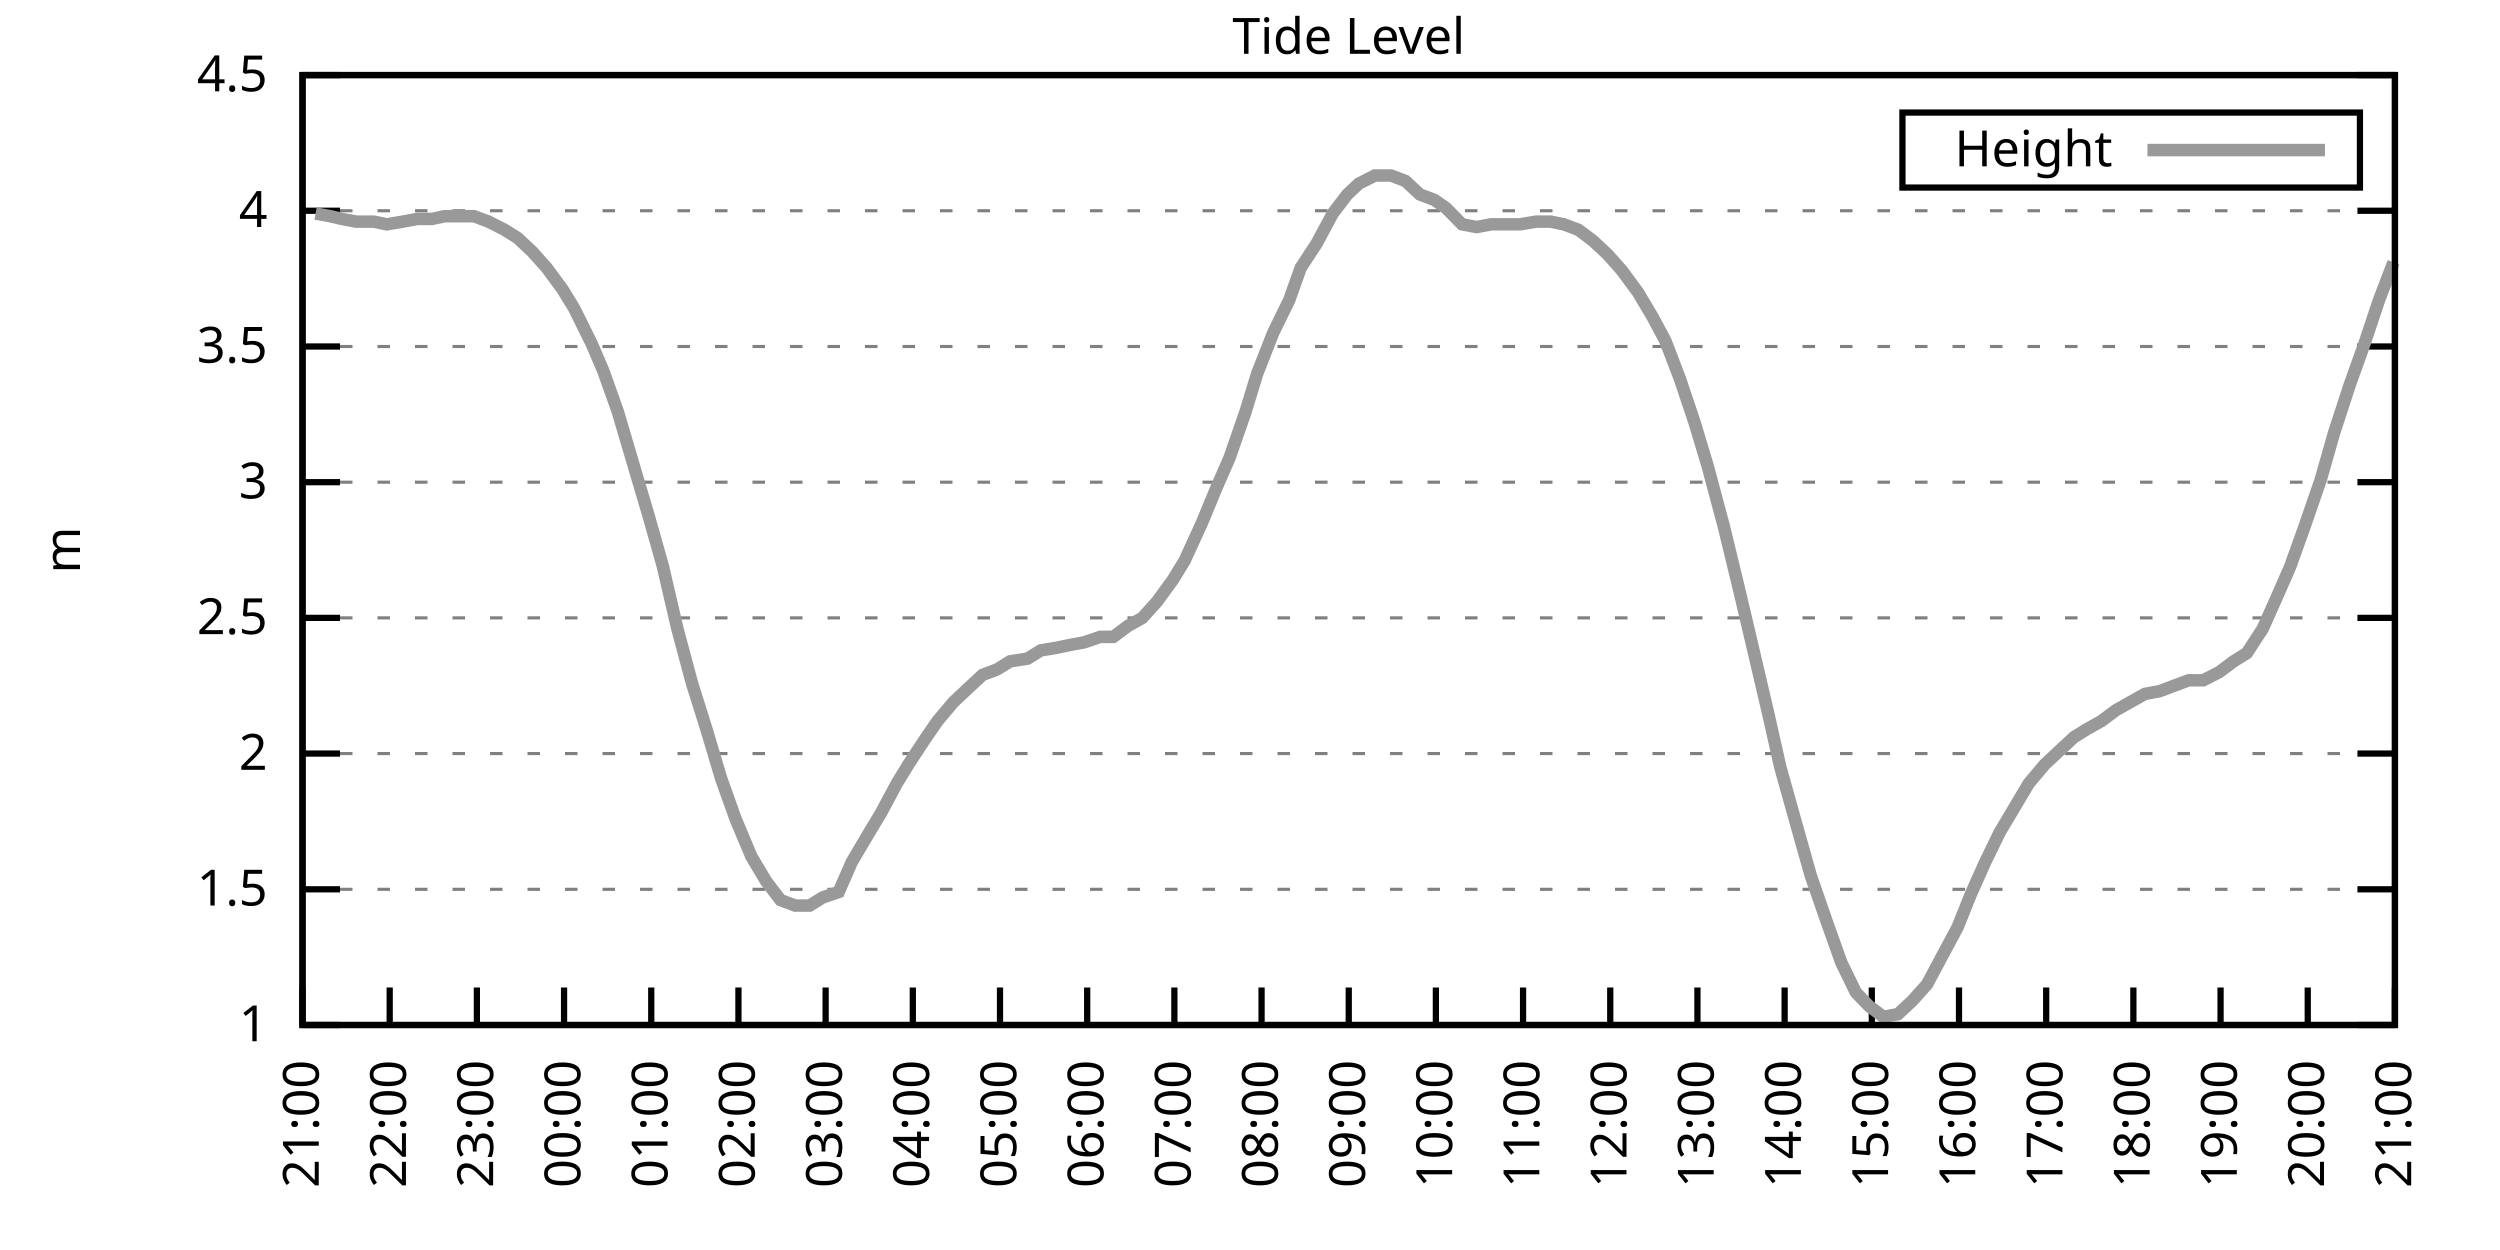
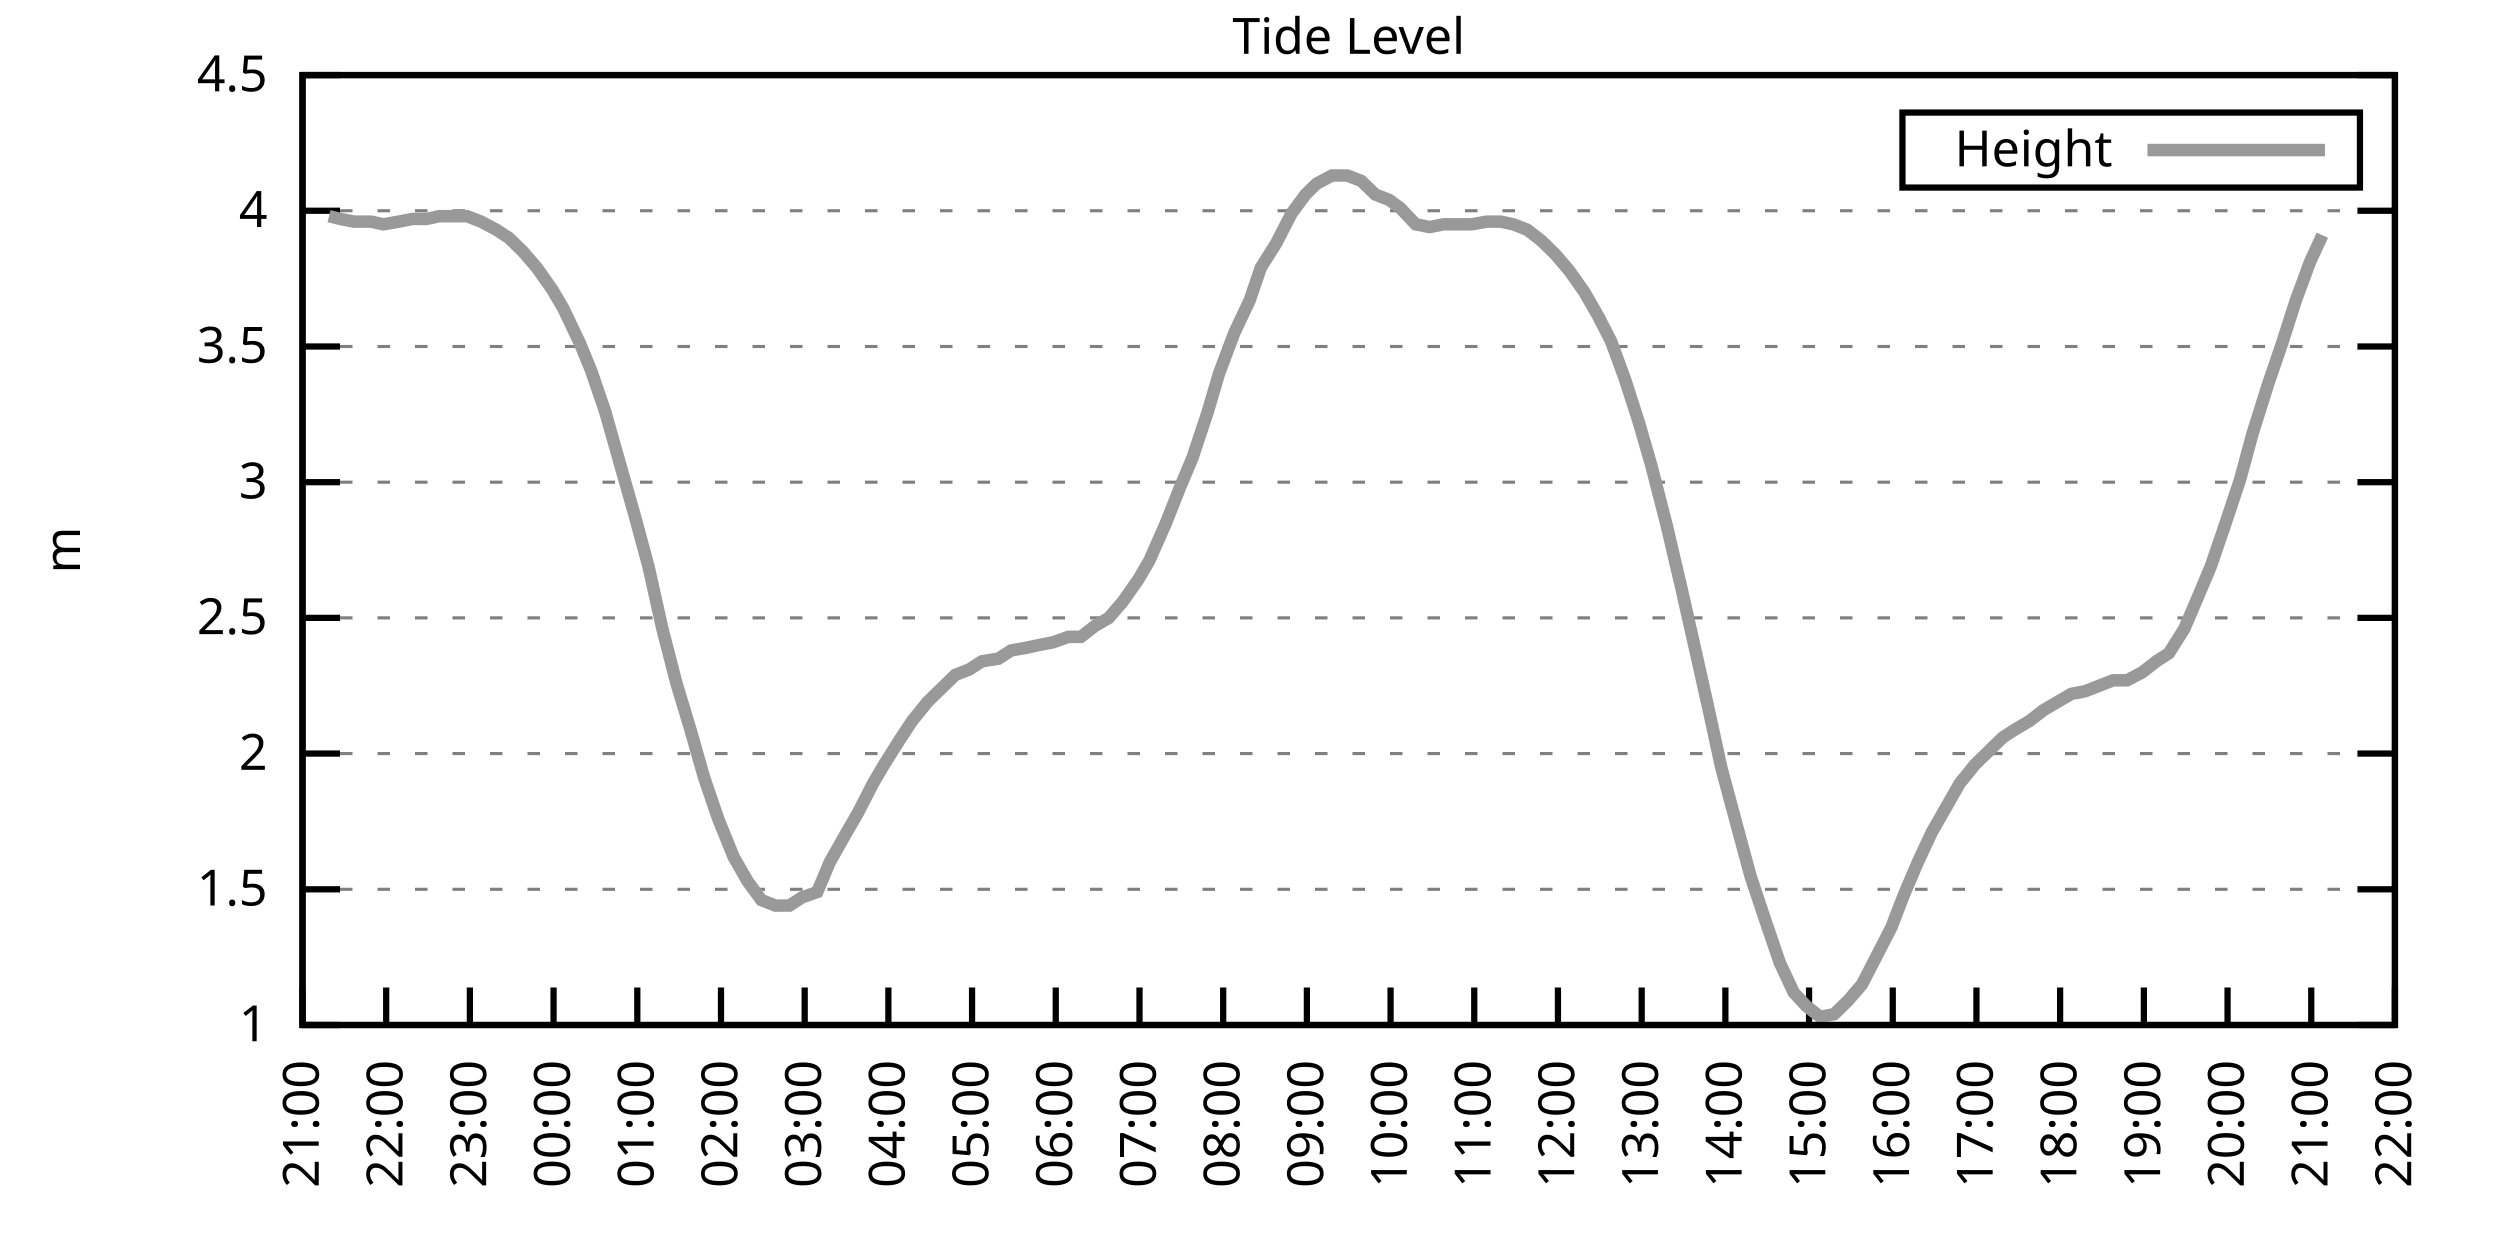
<svg xmlns="http://www.w3.org/2000/svg" xmlns:xlink="http://www.w3.org/1999/xlink" width="400" height="200" viewBox="0 0 400 200">
  <g id="gnuplot_canvas">
    <rect x="0" y="0" width="400" height="200" fill="none" />
    <defs>
      <circle id="gpDot" r="0.5" stroke-width="0.5" stroke="currentColor" />
      <path id="gpPt0" stroke-width="0.333" stroke="currentColor" d="M-1,0 h2 M0,-1 v2" />
      <path id="gpPt1" stroke-width="0.333" stroke="currentColor" d="M-1,-1 L1,1 M1,-1 L-1,1" />
      <path id="gpPt2" stroke-width="0.333" stroke="currentColor" d="M-1,0 L1,0 M0,-1 L0,1 M-1,-1 L1,1 M-1,1 L1,-1" />
      <rect id="gpPt3" stroke-width="0.333" stroke="currentColor" x="-1" y="-1" width="2" height="2" />
      <rect id="gpPt4" stroke-width="0.333" stroke="currentColor" fill="currentColor" x="-1" y="-1" width="2" height="2" />
      <circle id="gpPt5" stroke-width="0.333" stroke="currentColor" cx="0" cy="0" r="1" />
      <use xlink:href="#gpPt5" id="gpPt6" fill="currentColor" stroke="none" />
      <path id="gpPt7" stroke-width="0.333" stroke="currentColor" d="M0,-1.33 L-1.33,0.67 L1.33,0.67 z" />
      <use xlink:href="#gpPt7" id="gpPt8" fill="currentColor" stroke="none" />
      <use xlink:href="#gpPt7" id="gpPt9" stroke="currentColor" transform="rotate(180)" />
      <use xlink:href="#gpPt9" id="gpPt10" fill="currentColor" stroke="none" />
      <use xlink:href="#gpPt3" id="gpPt11" stroke="currentColor" transform="rotate(45)" />
      <use xlink:href="#gpPt11" id="gpPt12" fill="currentColor" stroke="none" />
      <path id="gpPt13" stroke-width="0.333" stroke="currentColor" d="M0,1.330 L1.265,0.411 L0.782,-1.067 L-0.782,-1.076 L-1.265,0.411 z" />
      <use xlink:href="#gpPt13" id="gpPt14" fill="currentColor" stroke="none" />
      <filter id="textbox" filterUnits="objectBoundingBox" x="0" y="0" height="1" width="1">
        <feFlood flood-color="white" flood-opacity="1" result="bgnd" />
        <feComposite in="SourceGraphic" in2="bgnd" operator="atop" />
      </filter>
      <filter id="greybox" filterUnits="objectBoundingBox" x="0" y="0" height="1" width="1">
        <feFlood flood-color="lightgrey" flood-opacity="1" result="grey" />
        <feComposite in="SourceGraphic" in2="grey" operator="atop" />
      </filter>
    </defs>
    <g fill="none" color="white" stroke="currentColor" stroke-width="1.00" stroke-linecap="butt" stroke-linejoin="miter">
</g>
    <g fill="none" color="black" stroke="currentColor" stroke-width="1.00" stroke-linecap="butt" stroke-linejoin="miter">
      <g stroke="none" shape-rendering="crispEdges">
        <polygon fill="rgb(255, 255, 255)" points="48.40,164.00 383.18,164.00 383.18,12.02 48.40,12.02 " />
      </g>
    </g>
    <g fill="none" color="black" stroke="currentColor" stroke-width="1.00" stroke-linecap="butt" stroke-linejoin="miter">
</g>
    <g fill="none" color="black" stroke="black" stroke-width="0.50" stroke-linecap="butt" stroke-linejoin="miter">
</g>
    <g fill="none" color="gray" stroke="currentColor" stroke-width="0.50" stroke-linecap="butt" stroke-linejoin="miter">
      <path stroke="gray" stroke-dasharray="2,4" class="gridline" d="M48.40,164.00 L383.19,164.00  " />
    </g>
    <g fill="none" color="gray" stroke="gray" stroke-width="1.00" stroke-linecap="butt" stroke-linejoin="miter">
</g>
    <g fill="none" color="black" stroke="currentColor" stroke-width="1.00" stroke-linecap="butt" stroke-linejoin="miter">
      <path stroke="black" d="M48.40,164.00 L54.40,164.00 M383.19,164.00 L377.19,164.00  " />
      <g transform="translate(42.80,166.60)" stroke="none" fill="black" font-family="Sans" font-size="8.00" text-anchor="end">
        <text>
          <tspan font-family="Sans"> 1</tspan>
        </text>
      </g>
    </g>
    <g fill="none" color="black" stroke="currentColor" stroke-width="1.00" stroke-linecap="butt" stroke-linejoin="miter">
</g>
    <g fill="none" color="black" stroke="black" stroke-width="0.50" stroke-linecap="butt" stroke-linejoin="miter">
</g>
    <g fill="none" color="gray" stroke="currentColor" stroke-width="0.50" stroke-linecap="butt" stroke-linejoin="miter">
      <path stroke="gray" stroke-dasharray="2,4" class="gridline" d="M48.40,142.29 L383.19,142.29  " />
    </g>
    <g fill="none" color="gray" stroke="gray" stroke-width="1.00" stroke-linecap="butt" stroke-linejoin="miter">
</g>
    <g fill="none" color="black" stroke="currentColor" stroke-width="1.00" stroke-linecap="butt" stroke-linejoin="miter">
      <path stroke="black" d="M48.40,142.29 L54.40,142.29 M383.19,142.29 L377.19,142.29  " />
      <g transform="translate(42.80,144.89)" stroke="none" fill="black" font-family="Sans" font-size="8.00" text-anchor="end">
        <text>
          <tspan font-family="Sans"> 1.5</tspan>
        </text>
      </g>
    </g>
    <g fill="none" color="black" stroke="currentColor" stroke-width="1.00" stroke-linecap="butt" stroke-linejoin="miter">
</g>
    <g fill="none" color="black" stroke="black" stroke-width="0.50" stroke-linecap="butt" stroke-linejoin="miter">
</g>
    <g fill="none" color="gray" stroke="currentColor" stroke-width="0.50" stroke-linecap="butt" stroke-linejoin="miter">
      <path stroke="gray" stroke-dasharray="2,4" class="gridline" d="M48.40,120.57 L383.19,120.57  " />
    </g>
    <g fill="none" color="gray" stroke="gray" stroke-width="1.00" stroke-linecap="butt" stroke-linejoin="miter">
</g>
    <g fill="none" color="black" stroke="currentColor" stroke-width="1.00" stroke-linecap="butt" stroke-linejoin="miter">
      <path stroke="black" d="M48.40,120.57 L54.40,120.57 M383.19,120.57 L377.19,120.57  " />
      <g transform="translate(42.80,123.17)" stroke="none" fill="black" font-family="Sans" font-size="8.00" text-anchor="end">
        <text>
          <tspan font-family="Sans"> 2</tspan>
        </text>
      </g>
    </g>
    <g fill="none" color="black" stroke="currentColor" stroke-width="1.00" stroke-linecap="butt" stroke-linejoin="miter">
</g>
    <g fill="none" color="black" stroke="black" stroke-width="0.50" stroke-linecap="butt" stroke-linejoin="miter">
</g>
    <g fill="none" color="gray" stroke="currentColor" stroke-width="0.50" stroke-linecap="butt" stroke-linejoin="miter">
      <path stroke="gray" stroke-dasharray="2,4" class="gridline" d="M48.40,98.86 L383.19,98.86  " />
    </g>
    <g fill="none" color="gray" stroke="gray" stroke-width="1.00" stroke-linecap="butt" stroke-linejoin="miter">
</g>
    <g fill="none" color="black" stroke="currentColor" stroke-width="1.00" stroke-linecap="butt" stroke-linejoin="miter">
      <path stroke="black" d="M48.40,98.86 L54.40,98.86 M383.19,98.86 L377.19,98.86  " />
      <g transform="translate(42.80,101.46)" stroke="none" fill="black" font-family="Sans" font-size="8.00" text-anchor="end">
        <text>
          <tspan font-family="Sans"> 2.5</tspan>
        </text>
      </g>
    </g>
    <g fill="none" color="black" stroke="currentColor" stroke-width="1.00" stroke-linecap="butt" stroke-linejoin="miter">
</g>
    <g fill="none" color="black" stroke="black" stroke-width="0.50" stroke-linecap="butt" stroke-linejoin="miter">
</g>
    <g fill="none" color="gray" stroke="currentColor" stroke-width="0.50" stroke-linecap="butt" stroke-linejoin="miter">
      <path stroke="gray" stroke-dasharray="2,4" class="gridline" d="M48.40,77.15 L383.19,77.15  " />
    </g>
    <g fill="none" color="gray" stroke="gray" stroke-width="1.00" stroke-linecap="butt" stroke-linejoin="miter">
</g>
    <g fill="none" color="black" stroke="currentColor" stroke-width="1.00" stroke-linecap="butt" stroke-linejoin="miter">
      <path stroke="black" d="M48.40,77.15 L54.40,77.15 M383.19,77.15 L377.19,77.15  " />
      <g transform="translate(42.80,79.75)" stroke="none" fill="black" font-family="Sans" font-size="8.00" text-anchor="end">
        <text>
          <tspan font-family="Sans"> 3</tspan>
        </text>
      </g>
    </g>
    <g fill="none" color="black" stroke="currentColor" stroke-width="1.00" stroke-linecap="butt" stroke-linejoin="miter">
</g>
    <g fill="none" color="black" stroke="black" stroke-width="0.50" stroke-linecap="butt" stroke-linejoin="miter">
</g>
    <g fill="none" color="gray" stroke="currentColor" stroke-width="0.50" stroke-linecap="butt" stroke-linejoin="miter">
      <path stroke="gray" stroke-dasharray="2,4" class="gridline" d="M48.40,55.44 L383.19,55.44  " />
    </g>
    <g fill="none" color="gray" stroke="gray" stroke-width="1.00" stroke-linecap="butt" stroke-linejoin="miter">
</g>
    <g fill="none" color="black" stroke="currentColor" stroke-width="1.00" stroke-linecap="butt" stroke-linejoin="miter">
      <path stroke="black" d="M48.40,55.44 L54.40,55.44 M383.19,55.44 L377.19,55.44  " />
      <g transform="translate(42.80,58.04)" stroke="none" fill="black" font-family="Sans" font-size="8.00" text-anchor="end">
        <text>
          <tspan font-family="Sans"> 3.5</tspan>
        </text>
      </g>
    </g>
    <g fill="none" color="black" stroke="currentColor" stroke-width="1.00" stroke-linecap="butt" stroke-linejoin="miter">
</g>
    <g fill="none" color="black" stroke="black" stroke-width="0.50" stroke-linecap="butt" stroke-linejoin="miter">
</g>
    <g fill="none" color="gray" stroke="currentColor" stroke-width="0.50" stroke-linecap="butt" stroke-linejoin="miter">
      <path stroke="gray" stroke-dasharray="2,4" class="gridline" d="M48.40,33.72 L383.19,33.72  " />
    </g>
    <g fill="none" color="gray" stroke="gray" stroke-width="1.00" stroke-linecap="butt" stroke-linejoin="miter">
</g>
    <g fill="none" color="black" stroke="currentColor" stroke-width="1.00" stroke-linecap="butt" stroke-linejoin="miter">
      <path stroke="black" d="M48.40,33.72 L54.40,33.72 M383.19,33.72 L377.19,33.72  " />
      <g transform="translate(42.80,36.32)" stroke="none" fill="black" font-family="Sans" font-size="8.00" text-anchor="end">
        <text>
          <tspan font-family="Sans"> 4</tspan>
        </text>
      </g>
    </g>
    <g fill="none" color="black" stroke="currentColor" stroke-width="1.00" stroke-linecap="butt" stroke-linejoin="miter">
</g>
    <g fill="none" color="black" stroke="black" stroke-width="0.50" stroke-linecap="butt" stroke-linejoin="miter">
</g>
    <g fill="none" color="gray" stroke="currentColor" stroke-width="0.50" stroke-linecap="butt" stroke-linejoin="miter">
      <path stroke="gray" stroke-dasharray="2,4" class="gridline" d="M48.40,12.01 L383.19,12.01  " />
    </g>
    <g fill="none" color="gray" stroke="gray" stroke-width="1.00" stroke-linecap="butt" stroke-linejoin="miter">
</g>
    <g fill="none" color="black" stroke="currentColor" stroke-width="1.00" stroke-linecap="butt" stroke-linejoin="miter">
      <path stroke="black" d="M48.40,12.01 L54.40,12.01 M383.19,12.01 L377.19,12.01  " />
      <g transform="translate(42.80,14.61)" stroke="none" fill="black" font-family="Sans" font-size="8.00" text-anchor="end">
        <text>
          <tspan font-family="Sans"> 4.5</tspan>
        </text>
      </g>
    </g>
    <g fill="none" color="black" stroke="currentColor" stroke-width="1.00" stroke-linecap="butt" stroke-linejoin="miter">
      <path stroke="black" d="M48.40,164.00 L48.40,158.00  " />
      <g transform="translate(51.00,169.60) rotate(270.00)" stroke="none" fill="black" font-family="Sans" font-size="8.00" text-anchor="end">
        <text>
          <tspan font-family="Sans">21:00</tspan>
        </text>
      </g>
    </g>
    <g fill="none" color="black" stroke="currentColor" stroke-width="1.00" stroke-linecap="butt" stroke-linejoin="miter">
-       <path stroke="black" d="M62.35,164.00 L62.35,158.00  " />
-       <g transform="translate(64.95,169.60) rotate(270.00)" stroke="none" fill="black" font-family="Sans" font-size="8.00" text-anchor="end">
+       <path stroke="black" d="M61.79,164.00 L61.79,158.00  " />
+       <g transform="translate(64.39,169.60) rotate(270.00)" stroke="none" fill="black" font-family="Sans" font-size="8.00" text-anchor="end">
        <text>
          <tspan font-family="Sans">22:00</tspan>
        </text>
      </g>
    </g>
    <g fill="none" color="black" stroke="currentColor" stroke-width="1.00" stroke-linecap="butt" stroke-linejoin="miter">
-       <path stroke="black" d="M76.30,164.00 L76.30,158.00  " />
-       <g transform="translate(78.90,169.60) rotate(270.00)" stroke="none" fill="black" font-family="Sans" font-size="8.00" text-anchor="end">
+       <path stroke="black" d="M75.18,164.00 L75.18,158.00  " />
+       <g transform="translate(77.78,169.60) rotate(270.00)" stroke="none" fill="black" font-family="Sans" font-size="8.00" text-anchor="end">
        <text>
          <tspan font-family="Sans">23:00</tspan>
        </text>
      </g>
    </g>
    <g fill="none" color="black" stroke="currentColor" stroke-width="1.00" stroke-linecap="butt" stroke-linejoin="miter">
-       <path stroke="black" d="M90.25,164.00 L90.25,158.00  " />
-       <g transform="translate(92.85,169.60) rotate(270.00)" stroke="none" fill="black" font-family="Sans" font-size="8.00" text-anchor="end">
+       <path stroke="black" d="M88.57,164.00 L88.57,158.00  " />
+       <g transform="translate(91.17,169.60) rotate(270.00)" stroke="none" fill="black" font-family="Sans" font-size="8.00" text-anchor="end">
        <text>
          <tspan font-family="Sans">00:00</tspan>
        </text>
      </g>
    </g>
    <g fill="none" color="black" stroke="currentColor" stroke-width="1.00" stroke-linecap="butt" stroke-linejoin="miter">
-       <path stroke="black" d="M104.20,164.00 L104.20,158.00  " />
-       <g transform="translate(106.80,169.60) rotate(270.00)" stroke="none" fill="black" font-family="Sans" font-size="8.00" text-anchor="end">
+       <path stroke="black" d="M101.97,164.00 L101.97,158.00  " />
+       <g transform="translate(104.57,169.60) rotate(270.00)" stroke="none" fill="black" font-family="Sans" font-size="8.00" text-anchor="end">
        <text>
          <tspan font-family="Sans">01:00</tspan>
        </text>
      </g>
    </g>
    <g fill="none" color="black" stroke="currentColor" stroke-width="1.00" stroke-linecap="butt" stroke-linejoin="miter">
-       <path stroke="black" d="M118.15,164.00 L118.15,158.00  " />
-       <g transform="translate(120.75,169.60) rotate(270.00)" stroke="none" fill="black" font-family="Sans" font-size="8.00" text-anchor="end">
+       <path stroke="black" d="M115.36,164.00 L115.36,158.00  " />
+       <g transform="translate(117.96,169.60) rotate(270.00)" stroke="none" fill="black" font-family="Sans" font-size="8.00" text-anchor="end">
        <text>
          <tspan font-family="Sans">02:00</tspan>
        </text>
      </g>
    </g>
    <g fill="none" color="black" stroke="currentColor" stroke-width="1.00" stroke-linecap="butt" stroke-linejoin="miter">
-       <path stroke="black" d="M132.10,164.00 L132.10,158.00  " />
-       <g transform="translate(134.70,169.60) rotate(270.00)" stroke="none" fill="black" font-family="Sans" font-size="8.00" text-anchor="end">
+       <path stroke="black" d="M128.75,164.00 L128.75,158.00  " />
+       <g transform="translate(131.35,169.60) rotate(270.00)" stroke="none" fill="black" font-family="Sans" font-size="8.00" text-anchor="end">
        <text>
          <tspan font-family="Sans">03:00</tspan>
        </text>
      </g>
    </g>
    <g fill="none" color="black" stroke="currentColor" stroke-width="1.00" stroke-linecap="butt" stroke-linejoin="miter">
-       <path stroke="black" d="M146.05,164.00 L146.05,158.00  " />
-       <g transform="translate(148.65,169.60) rotate(270.00)" stroke="none" fill="black" font-family="Sans" font-size="8.00" text-anchor="end">
+       <path stroke="black" d="M142.14,164.00 L142.14,158.00  " />
+       <g transform="translate(144.74,169.60) rotate(270.00)" stroke="none" fill="black" font-family="Sans" font-size="8.00" text-anchor="end">
        <text>
          <tspan font-family="Sans">04:00</tspan>
        </text>
      </g>
    </g>
    <g fill="none" color="black" stroke="currentColor" stroke-width="1.00" stroke-linecap="butt" stroke-linejoin="miter">
-       <path stroke="black" d="M160.00,164.00 L160.00,158.00  " />
-       <g transform="translate(162.60,169.60) rotate(270.00)" stroke="none" fill="black" font-family="Sans" font-size="8.00" text-anchor="end">
+       <path stroke="black" d="M155.53,164.00 L155.53,158.00  " />
+       <g transform="translate(158.13,169.60) rotate(270.00)" stroke="none" fill="black" font-family="Sans" font-size="8.00" text-anchor="end">
        <text>
          <tspan font-family="Sans">05:00</tspan>
        </text>
      </g>
    </g>
    <g fill="none" color="black" stroke="currentColor" stroke-width="1.00" stroke-linecap="butt" stroke-linejoin="miter">
-       <path stroke="black" d="M173.95,164.00 L173.95,158.00  " />
-       <g transform="translate(176.55,169.60) rotate(270.00)" stroke="none" fill="black" font-family="Sans" font-size="8.00" text-anchor="end">
+       <path stroke="black" d="M168.92,164.00 L168.92,158.00  " />
+       <g transform="translate(171.52,169.60) rotate(270.00)" stroke="none" fill="black" font-family="Sans" font-size="8.00" text-anchor="end">
        <text>
          <tspan font-family="Sans">06:00</tspan>
        </text>
      </g>
    </g>
    <g fill="none" color="black" stroke="currentColor" stroke-width="1.00" stroke-linecap="butt" stroke-linejoin="miter">
-       <path stroke="black" d="M187.90,164.00 L187.90,158.00  " />
-       <g transform="translate(190.50,169.60) rotate(270.00)" stroke="none" fill="black" font-family="Sans" font-size="8.00" text-anchor="end">
+       <path stroke="black" d="M182.32,164.00 L182.32,158.00  " />
+       <g transform="translate(184.92,169.60) rotate(270.00)" stroke="none" fill="black" font-family="Sans" font-size="8.00" text-anchor="end">
        <text>
          <tspan font-family="Sans">07:00</tspan>
        </text>
      </g>
    </g>
    <g fill="none" color="black" stroke="currentColor" stroke-width="1.00" stroke-linecap="butt" stroke-linejoin="miter">
-       <path stroke="black" d="M201.85,164.00 L201.85,158.00  " />
-       <g transform="translate(204.45,169.60) rotate(270.00)" stroke="none" fill="black" font-family="Sans" font-size="8.00" text-anchor="end">
+       <path stroke="black" d="M195.71,164.00 L195.71,158.00  " />
+       <g transform="translate(198.31,169.60) rotate(270.00)" stroke="none" fill="black" font-family="Sans" font-size="8.00" text-anchor="end">
        <text>
          <tspan font-family="Sans">08:00</tspan>
        </text>
      </g>
    </g>
    <g fill="none" color="black" stroke="currentColor" stroke-width="1.00" stroke-linecap="butt" stroke-linejoin="miter">
-       <path stroke="black" d="M215.80,164.00 L215.80,158.00  " />
-       <g transform="translate(218.40,169.60) rotate(270.00)" stroke="none" fill="black" font-family="Sans" font-size="8.00" text-anchor="end">
+       <path stroke="black" d="M209.10,164.00 L209.10,158.00  " />
+       <g transform="translate(211.70,169.60) rotate(270.00)" stroke="none" fill="black" font-family="Sans" font-size="8.00" text-anchor="end">
        <text>
          <tspan font-family="Sans">09:00</tspan>
        </text>
      </g>
    </g>
    <g fill="none" color="black" stroke="currentColor" stroke-width="1.00" stroke-linecap="butt" stroke-linejoin="miter">
-       <path stroke="black" d="M229.74,164.00 L229.74,158.00  " />
-       <g transform="translate(232.34,169.60) rotate(270.00)" stroke="none" fill="black" font-family="Sans" font-size="8.00" text-anchor="end">
+       <path stroke="black" d="M222.49,164.00 L222.49,158.00  " />
+       <g transform="translate(225.09,169.60) rotate(270.00)" stroke="none" fill="black" font-family="Sans" font-size="8.00" text-anchor="end">
        <text>
          <tspan font-family="Sans">10:00</tspan>
        </text>
      </g>
    </g>
    <g fill="none" color="black" stroke="currentColor" stroke-width="1.00" stroke-linecap="butt" stroke-linejoin="miter">
-       <path stroke="black" d="M243.69,164.00 L243.69,158.00  " />
-       <g transform="translate(246.29,169.60) rotate(270.00)" stroke="none" fill="black" font-family="Sans" font-size="8.00" text-anchor="end">
+       <path stroke="black" d="M235.88,164.00 L235.88,158.00  " />
+       <g transform="translate(238.48,169.60) rotate(270.00)" stroke="none" fill="black" font-family="Sans" font-size="8.00" text-anchor="end">
        <text>
          <tspan font-family="Sans">11:00</tspan>
        </text>
      </g>
    </g>
    <g fill="none" color="black" stroke="currentColor" stroke-width="1.00" stroke-linecap="butt" stroke-linejoin="miter">
-       <path stroke="black" d="M257.64,164.00 L257.64,158.00  " />
-       <g transform="translate(260.24,169.60) rotate(270.00)" stroke="none" fill="black" font-family="Sans" font-size="8.00" text-anchor="end">
+       <path stroke="black" d="M249.27,164.00 L249.27,158.00  " />
+       <g transform="translate(251.87,169.60) rotate(270.00)" stroke="none" fill="black" font-family="Sans" font-size="8.00" text-anchor="end">
        <text>
          <tspan font-family="Sans">12:00</tspan>
        </text>
      </g>
    </g>
    <g fill="none" color="black" stroke="currentColor" stroke-width="1.00" stroke-linecap="butt" stroke-linejoin="miter">
-       <path stroke="black" d="M271.59,164.00 L271.59,158.00  " />
-       <g transform="translate(274.19,169.60) rotate(270.00)" stroke="none" fill="black" font-family="Sans" font-size="8.00" text-anchor="end">
+       <path stroke="black" d="M262.67,164.00 L262.67,158.00  " />
+       <g transform="translate(265.27,169.60) rotate(270.00)" stroke="none" fill="black" font-family="Sans" font-size="8.00" text-anchor="end">
        <text>
          <tspan font-family="Sans">13:00</tspan>
        </text>
      </g>
    </g>
    <g fill="none" color="black" stroke="currentColor" stroke-width="1.00" stroke-linecap="butt" stroke-linejoin="miter">
-       <path stroke="black" d="M285.54,164.00 L285.54,158.00  " />
-       <g transform="translate(288.14,169.60) rotate(270.00)" stroke="none" fill="black" font-family="Sans" font-size="8.00" text-anchor="end">
+       <path stroke="black" d="M276.06,164.00 L276.06,158.00  " />
+       <g transform="translate(278.66,169.60) rotate(270.00)" stroke="none" fill="black" font-family="Sans" font-size="8.00" text-anchor="end">
        <text>
          <tspan font-family="Sans">14:00</tspan>
        </text>
      </g>
    </g>
    <g fill="none" color="black" stroke="currentColor" stroke-width="1.00" stroke-linecap="butt" stroke-linejoin="miter">
-       <path stroke="black" d="M299.49,164.00 L299.49,158.00  " />
-       <g transform="translate(302.09,169.60) rotate(270.00)" stroke="none" fill="black" font-family="Sans" font-size="8.00" text-anchor="end">
+       <path stroke="black" d="M289.45,164.00 L289.45,158.00  " />
+       <g transform="translate(292.05,169.60) rotate(270.00)" stroke="none" fill="black" font-family="Sans" font-size="8.00" text-anchor="end">
        <text>
          <tspan font-family="Sans">15:00</tspan>
        </text>
      </g>
    </g>
    <g fill="none" color="black" stroke="currentColor" stroke-width="1.00" stroke-linecap="butt" stroke-linejoin="miter">
-       <path stroke="black" d="M313.44,164.00 L313.44,158.00  " />
-       <g transform="translate(316.04,169.60) rotate(270.00)" stroke="none" fill="black" font-family="Sans" font-size="8.00" text-anchor="end">
+       <path stroke="black" d="M302.84,164.00 L302.84,158.00  " />
+       <g transform="translate(305.44,169.60) rotate(270.00)" stroke="none" fill="black" font-family="Sans" font-size="8.00" text-anchor="end">
        <text>
          <tspan font-family="Sans">16:00</tspan>
        </text>
      </g>
    </g>
    <g fill="none" color="black" stroke="currentColor" stroke-width="1.00" stroke-linecap="butt" stroke-linejoin="miter">
-       <path stroke="black" d="M327.39,164.00 L327.39,158.00  " />
-       <g transform="translate(329.99,169.60) rotate(270.00)" stroke="none" fill="black" font-family="Sans" font-size="8.00" text-anchor="end">
+       <path stroke="black" d="M316.23,164.00 L316.23,158.00  " />
+       <g transform="translate(318.83,169.60) rotate(270.00)" stroke="none" fill="black" font-family="Sans" font-size="8.00" text-anchor="end">
        <text>
          <tspan font-family="Sans">17:00</tspan>
        </text>
      </g>
    </g>
    <g fill="none" color="black" stroke="currentColor" stroke-width="1.00" stroke-linecap="butt" stroke-linejoin="miter">
-       <path stroke="black" d="M341.34,164.00 L341.34,158.00  " />
-       <g transform="translate(343.94,169.60) rotate(270.00)" stroke="none" fill="black" font-family="Sans" font-size="8.00" text-anchor="end">
+       <path stroke="black" d="M329.62,164.00 L329.62,158.00  " />
+       <g transform="translate(332.22,169.60) rotate(270.00)" stroke="none" fill="black" font-family="Sans" font-size="8.00" text-anchor="end">
        <text>
          <tspan font-family="Sans">18:00</tspan>
        </text>
      </g>
    </g>
    <g fill="none" color="black" stroke="currentColor" stroke-width="1.00" stroke-linecap="butt" stroke-linejoin="miter">
-       <path stroke="black" d="M355.29,164.00 L355.29,158.00  " />
-       <g transform="translate(357.89,169.60) rotate(270.00)" stroke="none" fill="black" font-family="Sans" font-size="8.00" text-anchor="end">
+       <path stroke="black" d="M343.02,164.00 L343.02,158.00  " />
+       <g transform="translate(345.62,169.60) rotate(270.00)" stroke="none" fill="black" font-family="Sans" font-size="8.00" text-anchor="end">
        <text>
          <tspan font-family="Sans">19:00</tspan>
        </text>
      </g>
    </g>
    <g fill="none" color="black" stroke="currentColor" stroke-width="1.00" stroke-linecap="butt" stroke-linejoin="miter">
-       <path stroke="black" d="M369.24,164.00 L369.24,158.00  " />
-       <g transform="translate(371.84,169.60) rotate(270.00)" stroke="none" fill="black" font-family="Sans" font-size="8.00" text-anchor="end">
+       <path stroke="black" d="M356.41,164.00 L356.41,158.00  " />
+       <g transform="translate(359.01,169.60) rotate(270.00)" stroke="none" fill="black" font-family="Sans" font-size="8.00" text-anchor="end">
        <text>
          <tspan font-family="Sans">20:00</tspan>
+         </text>
+       </g>
+     </g>
+     <g fill="none" color="black" stroke="currentColor" stroke-width="1.00" stroke-linecap="butt" stroke-linejoin="miter">
+       <path stroke="black" d="M369.80,164.00 L369.80,158.00  " />
+       <g transform="translate(372.40,169.60) rotate(270.00)" stroke="none" fill="black" font-family="Sans" font-size="8.00" text-anchor="end">
+         <text>
+           <tspan font-family="Sans">21:00</tspan>
        </text>
      </g>
    </g>
    <g fill="none" color="black" stroke="currentColor" stroke-width="1.00" stroke-linecap="butt" stroke-linejoin="miter">
      <path stroke="black" d="M383.19,164.00 L383.19,158.00  " />
      <g transform="translate(385.79,169.60) rotate(270.00)" stroke="none" fill="black" font-family="Sans" font-size="8.00" text-anchor="end">
        <text>
-           <tspan font-family="Sans">21:00</tspan>
+           <tspan font-family="Sans">22:00</tspan>
        </text>
      </g>
    </g>
    <g fill="none" color="black" stroke="currentColor" stroke-width="1.00" stroke-linecap="butt" stroke-linejoin="miter">
</g>
    <g fill="none" color="black" stroke="currentColor" stroke-width="1.00" stroke-linecap="butt" stroke-linejoin="miter">
      <path stroke="black" d="M48.40,12.01 L48.40,164.00 L383.19,164.00 L383.19,12.01 L48.40,12.01 Z  " />
    </g>
    <g fill="none" color="black" stroke="currentColor" stroke-width="1.00" stroke-linecap="butt" stroke-linejoin="miter">
</g>
    <g fill="none" color="black" stroke="currentColor" stroke-width="1.00" stroke-linecap="butt" stroke-linejoin="miter">
      <path stroke="black" d="M304.39,30.01 L304.39,18.01 L377.59,18.01 L377.59,30.01 L304.39,30.01 Z  " />
    </g>
    <g id="Tide_level_plot_1">
      <g fill="none" color="white" stroke="black" stroke-width="2.00" stroke-linecap="butt" stroke-linejoin="miter">
</g>
      <g fill="none" color="black" stroke="currentColor" stroke-width="2.00" stroke-linecap="butt" stroke-linejoin="miter">
        <g transform="translate(337.99,26.61)" stroke="none" fill="black" font-family="Sans" font-size="8.00" text-anchor="end">
          <text>
            <tspan font-family="Sans">Height</tspan>
          </text>
        </g>
      </g>
      <g fill="none" color="black" stroke="currentColor" stroke-width="2.00" stroke-linecap="butt" stroke-linejoin="miter">
-         <path stroke="rgb(153, 153, 153)" d="M343.59,24.01 L371.99,24.01 M50.49,34.16 L52.82,34.59 L54.68,35.03 L57.00,35.46 L59.79,35.46 L61.88,35.89   L64.44,35.46 L66.77,35.03 L69.09,35.03 L71.18,34.59 L73.28,34.59 L75.83,34.59 L78.16,35.46 L80.72,36.76   L82.81,38.07 L85.13,40.24 L87.46,42.84 L90.02,46.32 L91.88,49.36 L94.67,55.00 L96.53,59.34 L98.85,65.86   L101.41,74.54 L103.73,82.36 L106.06,90.61 L108.38,100.60 L110.71,109.28 L113.03,116.67 L115.36,124.48 L117.68,131.00   L120.24,137.08 L122.57,140.98 L124.89,144.02 L127.22,144.89 L129.54,144.89 L131.63,143.59 L134.19,142.72 L136.28,137.94   L138.84,133.60 L140.93,130.13 L143.49,125.35 L145.35,122.31 L147.91,118.40 L150.00,115.36 L152.56,112.32 L154.88,110.15   L157.21,107.98 L159.53,107.11 L161.62,105.81 L164.41,105.38 L166.51,104.07 L169.06,103.64 L171.16,103.20 L173.48,102.77   L176.04,101.90 L178.13,101.90 L180.46,100.16 L182.78,98.86 L185.11,96.26 L187.66,92.78 L189.52,89.74 L192.31,83.66   L194.64,78.02 L196.73,73.24 L199.29,65.86 L201.15,59.78 L203.71,53.26 L206.26,48.05 L208.12,42.84 L210.68,38.93   L213.24,34.16 L215.56,31.12 L217.42,29.38 L219.98,28.08 L222.54,28.08 L224.86,28.95 L227.19,31.12 L229.51,31.99   L231.37,33.29 L233.93,35.89 L236.25,36.33 L238.58,35.89 L241.14,35.89 L243.23,35.89 L245.79,35.46 L248.11,35.46   L250.20,35.89 L252.53,36.76 L254.85,38.50 L257.18,40.67 L259.50,43.28 L262.06,46.75 L264.39,50.66 L266.48,54.57   L268.80,60.65 L271.13,67.59 L273.22,74.54 L275.78,84.10 L278.10,93.65 L280.66,104.51 L282.99,114.49 L284.85,122.75   L287.40,131.86 L289.73,140.12 L292.29,147.50 L294.61,154.01 L296.94,158.79 L299.03,160.96 L301.35,162.70 L303.68,162.26   L306.00,160.09 L308.33,157.49 L310.88,152.71 L313.21,148.37 L315.30,143.16 L317.63,137.94 L319.95,133.17 L322.28,129.26   L324.60,125.35 L327.16,122.31 L329.48,120.14 L331.81,117.97 L333.90,116.67 L336.23,115.36 L338.55,113.63 L340.88,112.32   L343.20,111.02 L345.53,110.59 L347.85,109.72 L350.18,108.85 L352.50,108.85 L355.06,107.55 L357.38,105.81 L359.48,104.51   L362.03,100.60 L364.36,95.39 L366.45,90.61 L368.78,84.10 L371.33,76.71 L373.43,69.33 L375.98,61.52 L378.31,55.00   L380.63,48.05 L382.96,41.97  " />
+         <path stroke="rgb(153, 153, 153)" d="M343.59,24.01 L371.99,24.01 M52.64,34.59 L54.43,35.03 L56.66,35.46 L59.34,35.46 L61.35,35.89 L63.80,35.46   L66.03,35.03 L68.26,35.03 L70.27,34.59 L72.28,34.59 L74.74,34.59 L76.97,35.46 L79.42,36.76 L81.43,38.07   L83.66,40.24 L85.90,42.84 L88.35,46.32 L90.14,49.36 L92.82,55.00 L94.60,59.34 L96.83,65.86 L99.29,74.54   L101.52,82.36 L103.75,90.61 L105.98,100.60 L108.22,109.28 L110.45,116.67 L112.68,124.48 L114.91,131.00 L117.37,137.08   L119.60,140.98 L121.83,144.02 L124.06,144.89 L126.29,144.89 L128.30,143.59 L130.76,142.72 L132.77,137.94 L135.22,133.60   L137.23,130.13 L139.69,125.35 L141.47,122.31 L143.93,118.40 L145.94,115.36 L148.39,112.32 L150.62,110.15 L152.85,107.98   L155.09,107.11 L157.10,105.81 L159.77,105.38 L161.78,104.07 L164.24,103.64 L166.25,103.20 L168.48,102.77 L170.93,101.90   L172.94,101.90 L175.17,100.16 L177.41,98.86 L179.64,96.26 L182.09,92.78 L183.88,89.74 L186.56,83.66 L188.79,78.02   L190.80,73.24 L193.25,65.86 L195.04,59.78 L197.49,53.26 L199.95,48.05 L201.73,42.84 L204.19,38.93 L206.64,34.16   L208.88,31.12 L210.66,29.38 L213.12,28.08 L215.57,28.08 L217.80,28.95 L220.04,31.12 L222.27,31.99 L224.05,33.29   L226.51,35.89 L228.74,36.33 L230.97,35.89 L233.43,35.89 L235.44,35.89 L237.89,35.46 L240.12,35.46 L242.13,35.89   L244.36,36.76 L246.60,38.50 L248.83,40.67 L251.06,43.28 L253.51,46.75 L255.75,50.66 L257.76,54.57 L259.99,60.65   L262.22,67.59 L264.23,74.54 L266.68,84.10 L268.92,93.65 L271.37,104.51 L273.60,114.49 L275.39,122.75 L277.84,131.86   L280.07,140.12 L282.53,147.50 L284.76,154.01 L286.99,158.79 L289.00,160.96 L291.23,162.70 L293.47,162.26 L295.70,160.09   L297.93,157.49 L300.39,152.71 L302.62,148.37 L304.63,143.16 L306.86,137.94 L309.09,133.17 L311.32,129.26 L313.55,125.35   L316.01,122.31 L318.24,120.14 L320.47,117.97 L322.48,116.67 L324.71,115.36 L326.95,113.63 L329.18,112.32 L331.41,111.02   L333.64,110.59 L335.87,109.72 L338.10,108.85 L340.34,108.85 L342.79,107.55 L345.02,105.81 L347.03,104.51 L349.49,100.60   L351.72,95.39 L353.73,90.61 L355.96,84.10 L358.42,76.71 L360.42,69.33 L362.88,61.52 L365.11,55.00 L367.34,48.05   L369.58,41.97 L371.58,37.63  " />
      </g>
    </g>
    <g fill="none" color="black" stroke="currentColor" stroke-width="2.00" stroke-linecap="butt" stroke-linejoin="miter">
</g>
    <g fill="none" color="black" stroke="black" stroke-width="1.00" stroke-linecap="butt" stroke-linejoin="miter">
</g>
    <g fill="none" color="black" stroke="currentColor" stroke-width="1.00" stroke-linecap="butt" stroke-linejoin="miter">
      <path stroke="black" d="M48.40,12.01 L48.40,164.00 L383.19,164.00 L383.19,12.01 L48.40,12.01 Z  " />
      <g transform="translate(12.80,88.01) rotate(270.00)" stroke="none" fill="black" font-family="Sans" font-size="8.00" text-anchor="middle">
        <text>
          <tspan font-family="Sans">m</tspan>
        </text>
      </g>
    </g>
    <g fill="none" color="black" stroke="currentColor" stroke-width="1.00" stroke-linecap="butt" stroke-linejoin="miter">
</g>
    <g fill="none" color="black" stroke="currentColor" stroke-width="1.00" stroke-linecap="butt" stroke-linejoin="miter">
      <g transform="translate(215.79,8.61)" stroke="none" fill="black" font-family="Sans" font-size="8.00" text-anchor="middle">
        <text>
          <tspan font-family="Sans">Tide Level</tspan>
        </text>
      </g>
    </g>
    <g fill="none" color="black" stroke="currentColor" stroke-width="1.00" stroke-linecap="butt" stroke-linejoin="miter">
</g>
  </g>
</svg>
